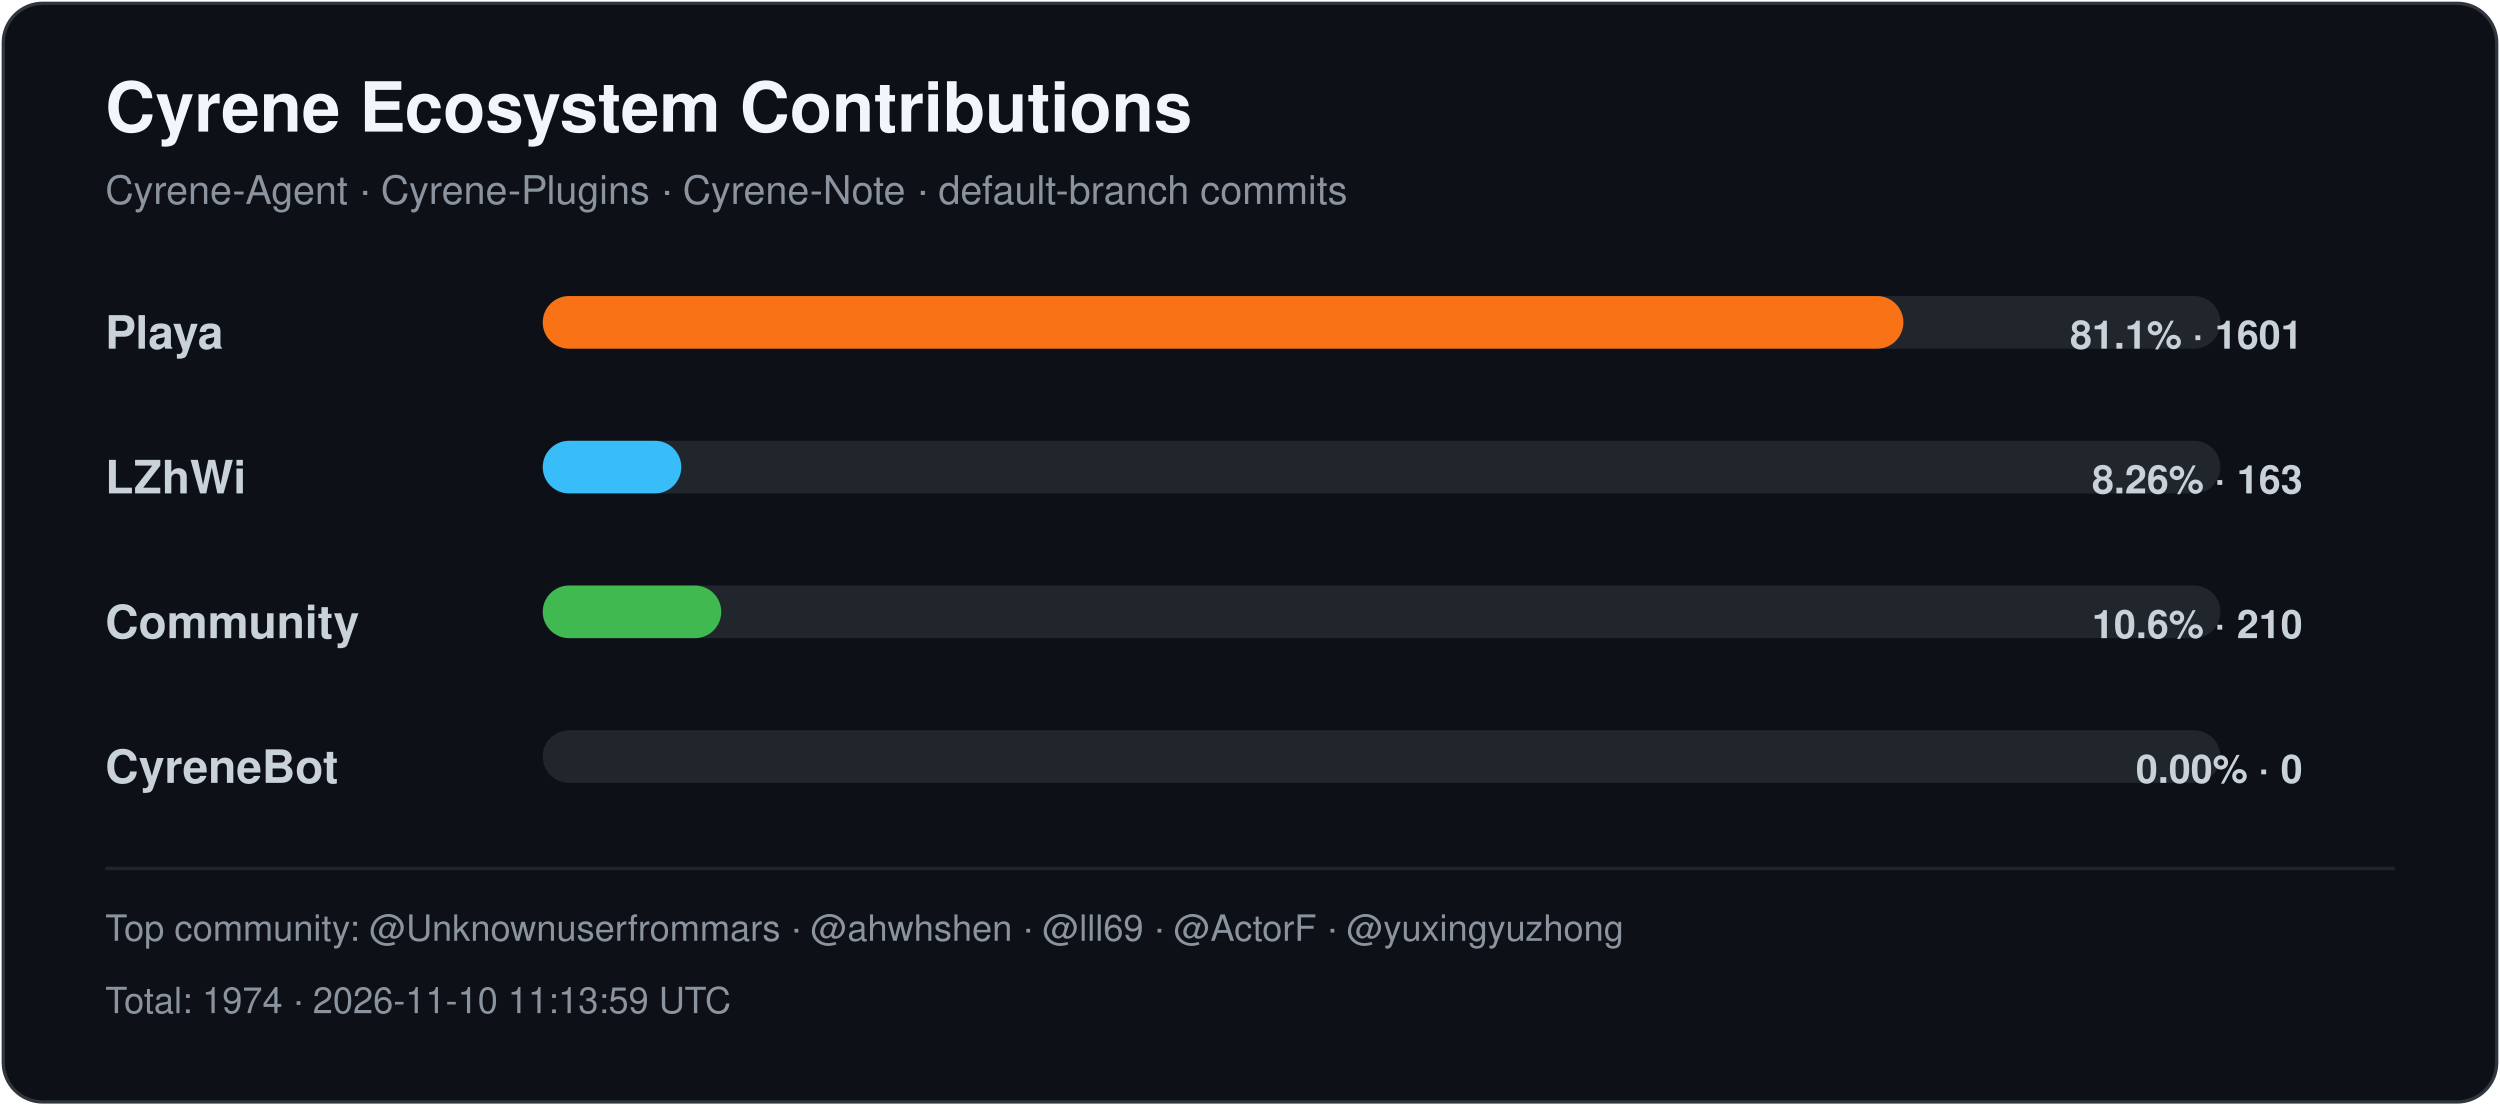
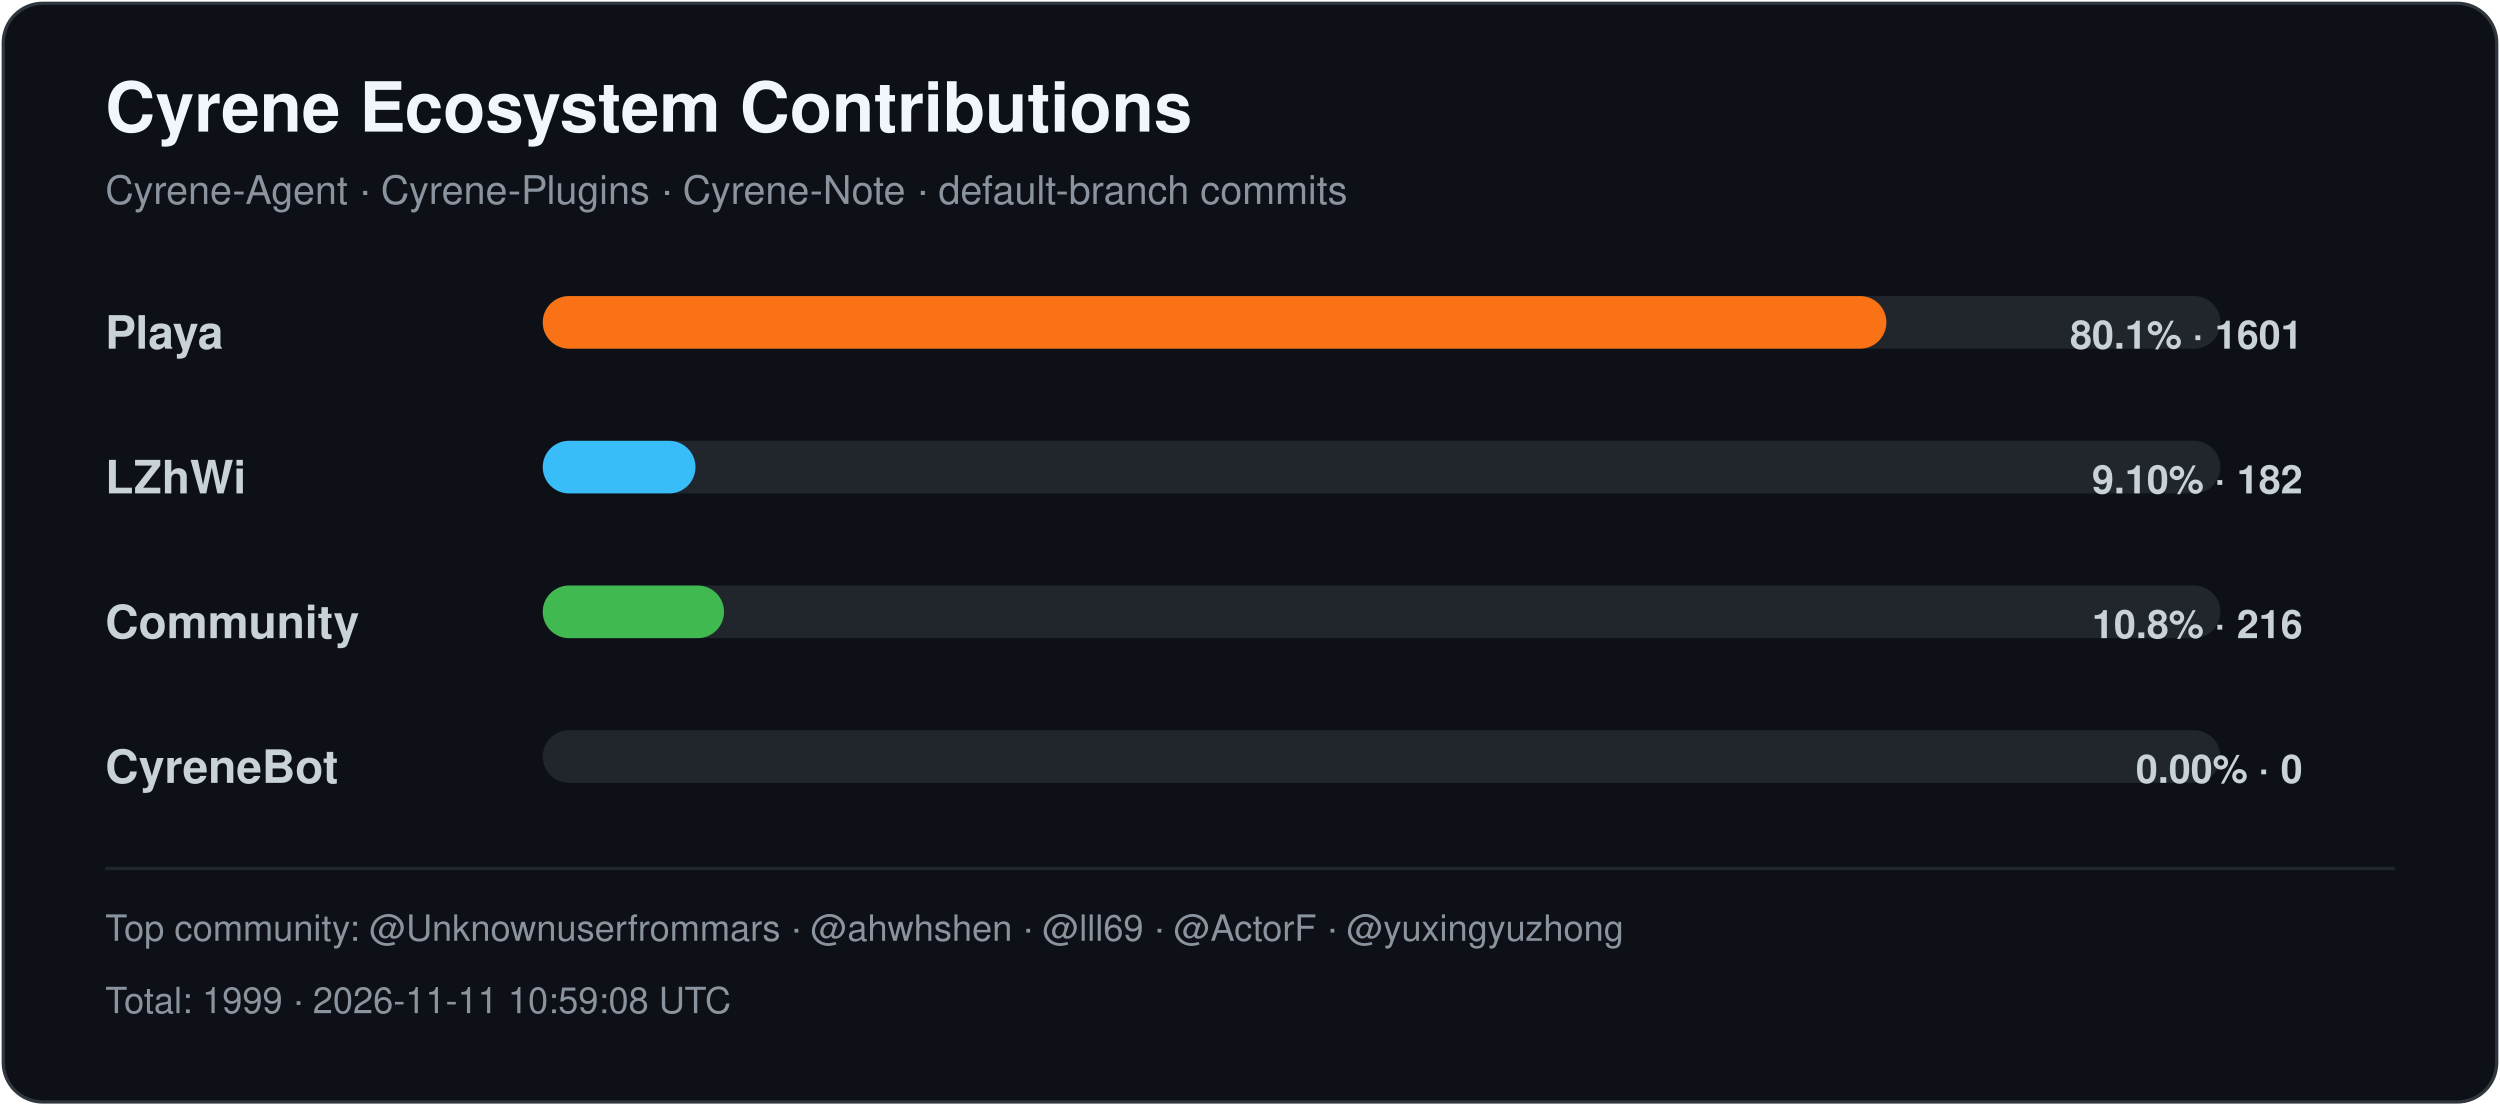
<svg xmlns="http://www.w3.org/2000/svg" width="760" height="336" viewBox="0 0 760 336" role="img" aria-labelledby="title desc">
  <style>
    .title { font: 700 21px -apple-system,BlinkMacSystemFont,"Segoe UI",Helvetica,Arial,sans-serif; fill: #f0f6fc; }
    .subtitle { font: 400 12px -apple-system,BlinkMacSystemFont,"Segoe UI",Helvetica,Arial,sans-serif; fill: #8b949e; }
    .label { font: 600 14px -apple-system,BlinkMacSystemFont,"Segoe UI",Helvetica,Arial,sans-serif; fill: #c9d1d9; }
    .value { font: 600 12px -apple-system,BlinkMacSystemFont,"Segoe UI",Helvetica,Arial,sans-serif; fill: #c9d1d9; }
    .footer { font: 400 11px -apple-system,BlinkMacSystemFont,"Segoe UI",Helvetica,Arial,sans-serif; fill: #8b949e; }
  </style>
  <rect x="1" y="1" width="758" height="334" rx="12" fill="#0d1117" stroke="#30363d" />
  <text x="32" y="40" class="title">Cyrene Ecosystem Contributions</text>
  <text x="32" y="62" class="subtitle">Cyrene-Agent · Cyrene-Plugins · Cyrene-Note · default-branch commits</text>
  <text x="32" y="106" class="label">Playa</text>
  <rect x="165" y="90" width="510" height="16" rx="8" fill="#21262d" />
-   <rect x="165" y="90" width="413.63" height="16" rx="8" fill="#f97316" />
-   <text x="700" y="106" text-anchor="end" class="value">81.1% · 1601</text>
+   <rect x="165" y="90" width="408.46" height="16" rx="8" fill="#f97316" />
+   <text x="700" y="106" text-anchor="end" class="value">80.1% · 1601</text>
  <text x="32" y="150" class="label">LZhWi</text>
  <rect x="165" y="134" width="510" height="16" rx="8" fill="#21262d" />
-   <rect x="165" y="134" width="42.11" height="16" rx="8" fill="#38bdf8" />
-   <text x="700" y="150" text-anchor="end" class="value">8.26% · 163</text>
+   <rect x="165" y="134" width="46.43" height="16" rx="8" fill="#38bdf8" />
+   <text x="700" y="150" text-anchor="end" class="value">9.10% · 182</text>
  <text x="32" y="194" class="label">Community</text>
  <rect x="165" y="178" width="510" height="16" rx="8" fill="#21262d" />
-   <rect x="165" y="178" width="54.26" height="16" rx="8" fill="#3fb950" />
-   <text x="700" y="194" text-anchor="end" class="value">10.6% · 210</text>
+   <rect x="165" y="178" width="55.11" height="16" rx="8" fill="#3fb950" />
+   <text x="700" y="194" text-anchor="end" class="value">10.8% · 216</text>
  <text x="32" y="238" class="label">CyreneBot</text>
  <rect x="165" y="222" width="510" height="16" rx="8" fill="#21262d" />
  <rect x="165" y="222" width="0.00" height="16" rx="8" fill="#8b5cf6" />
  <text x="700" y="238" text-anchor="end" class="value">0.00% · 0</text>
  <line x1="32" y1="264" x2="728" y2="264" stroke="#21262d" />
  <text x="32" y="286" class="footer">Top community: @Unknownuserfrommars · @ahwhshen · @lll69 · @ActorF · @yuxingyuzhong</text>
-   <text x="32" y="308" class="footer">Total: 1974 · 2026-11-10 11:13:59 UTC</text>
+   <text x="32" y="308" class="footer">Total: 1999 · 2026-11-11 10:59:08 UTC</text>
</svg>
